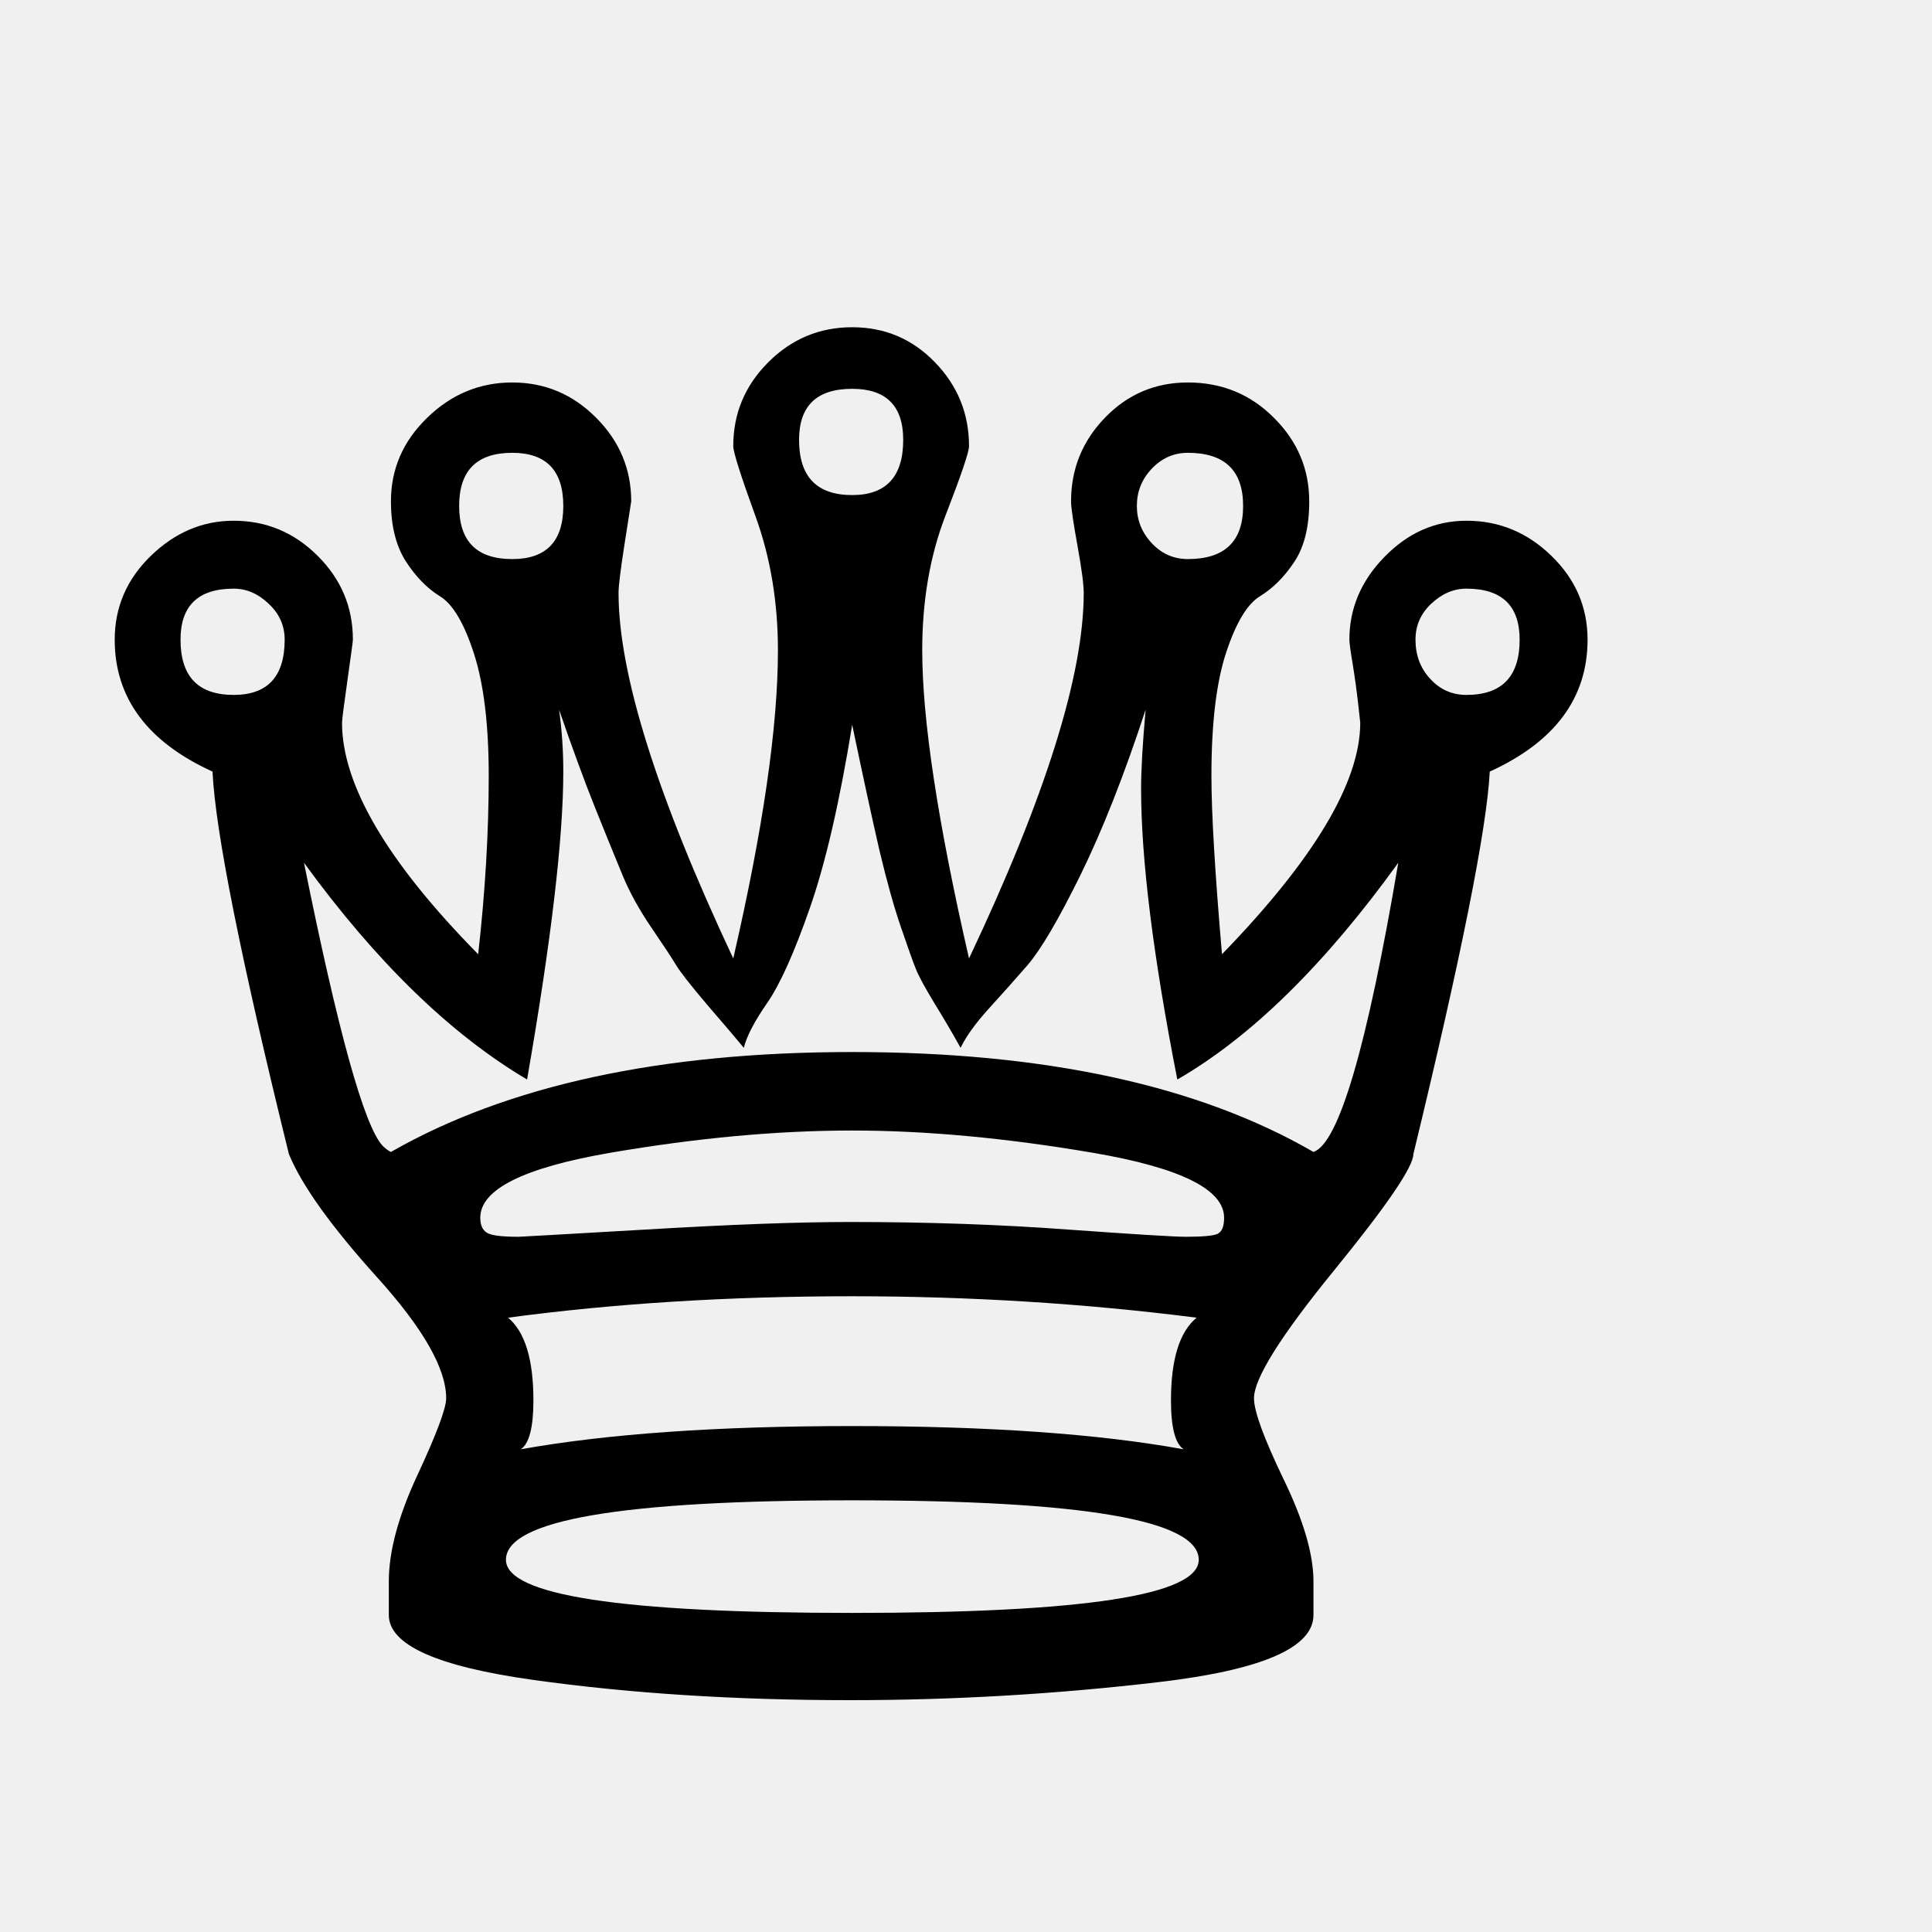
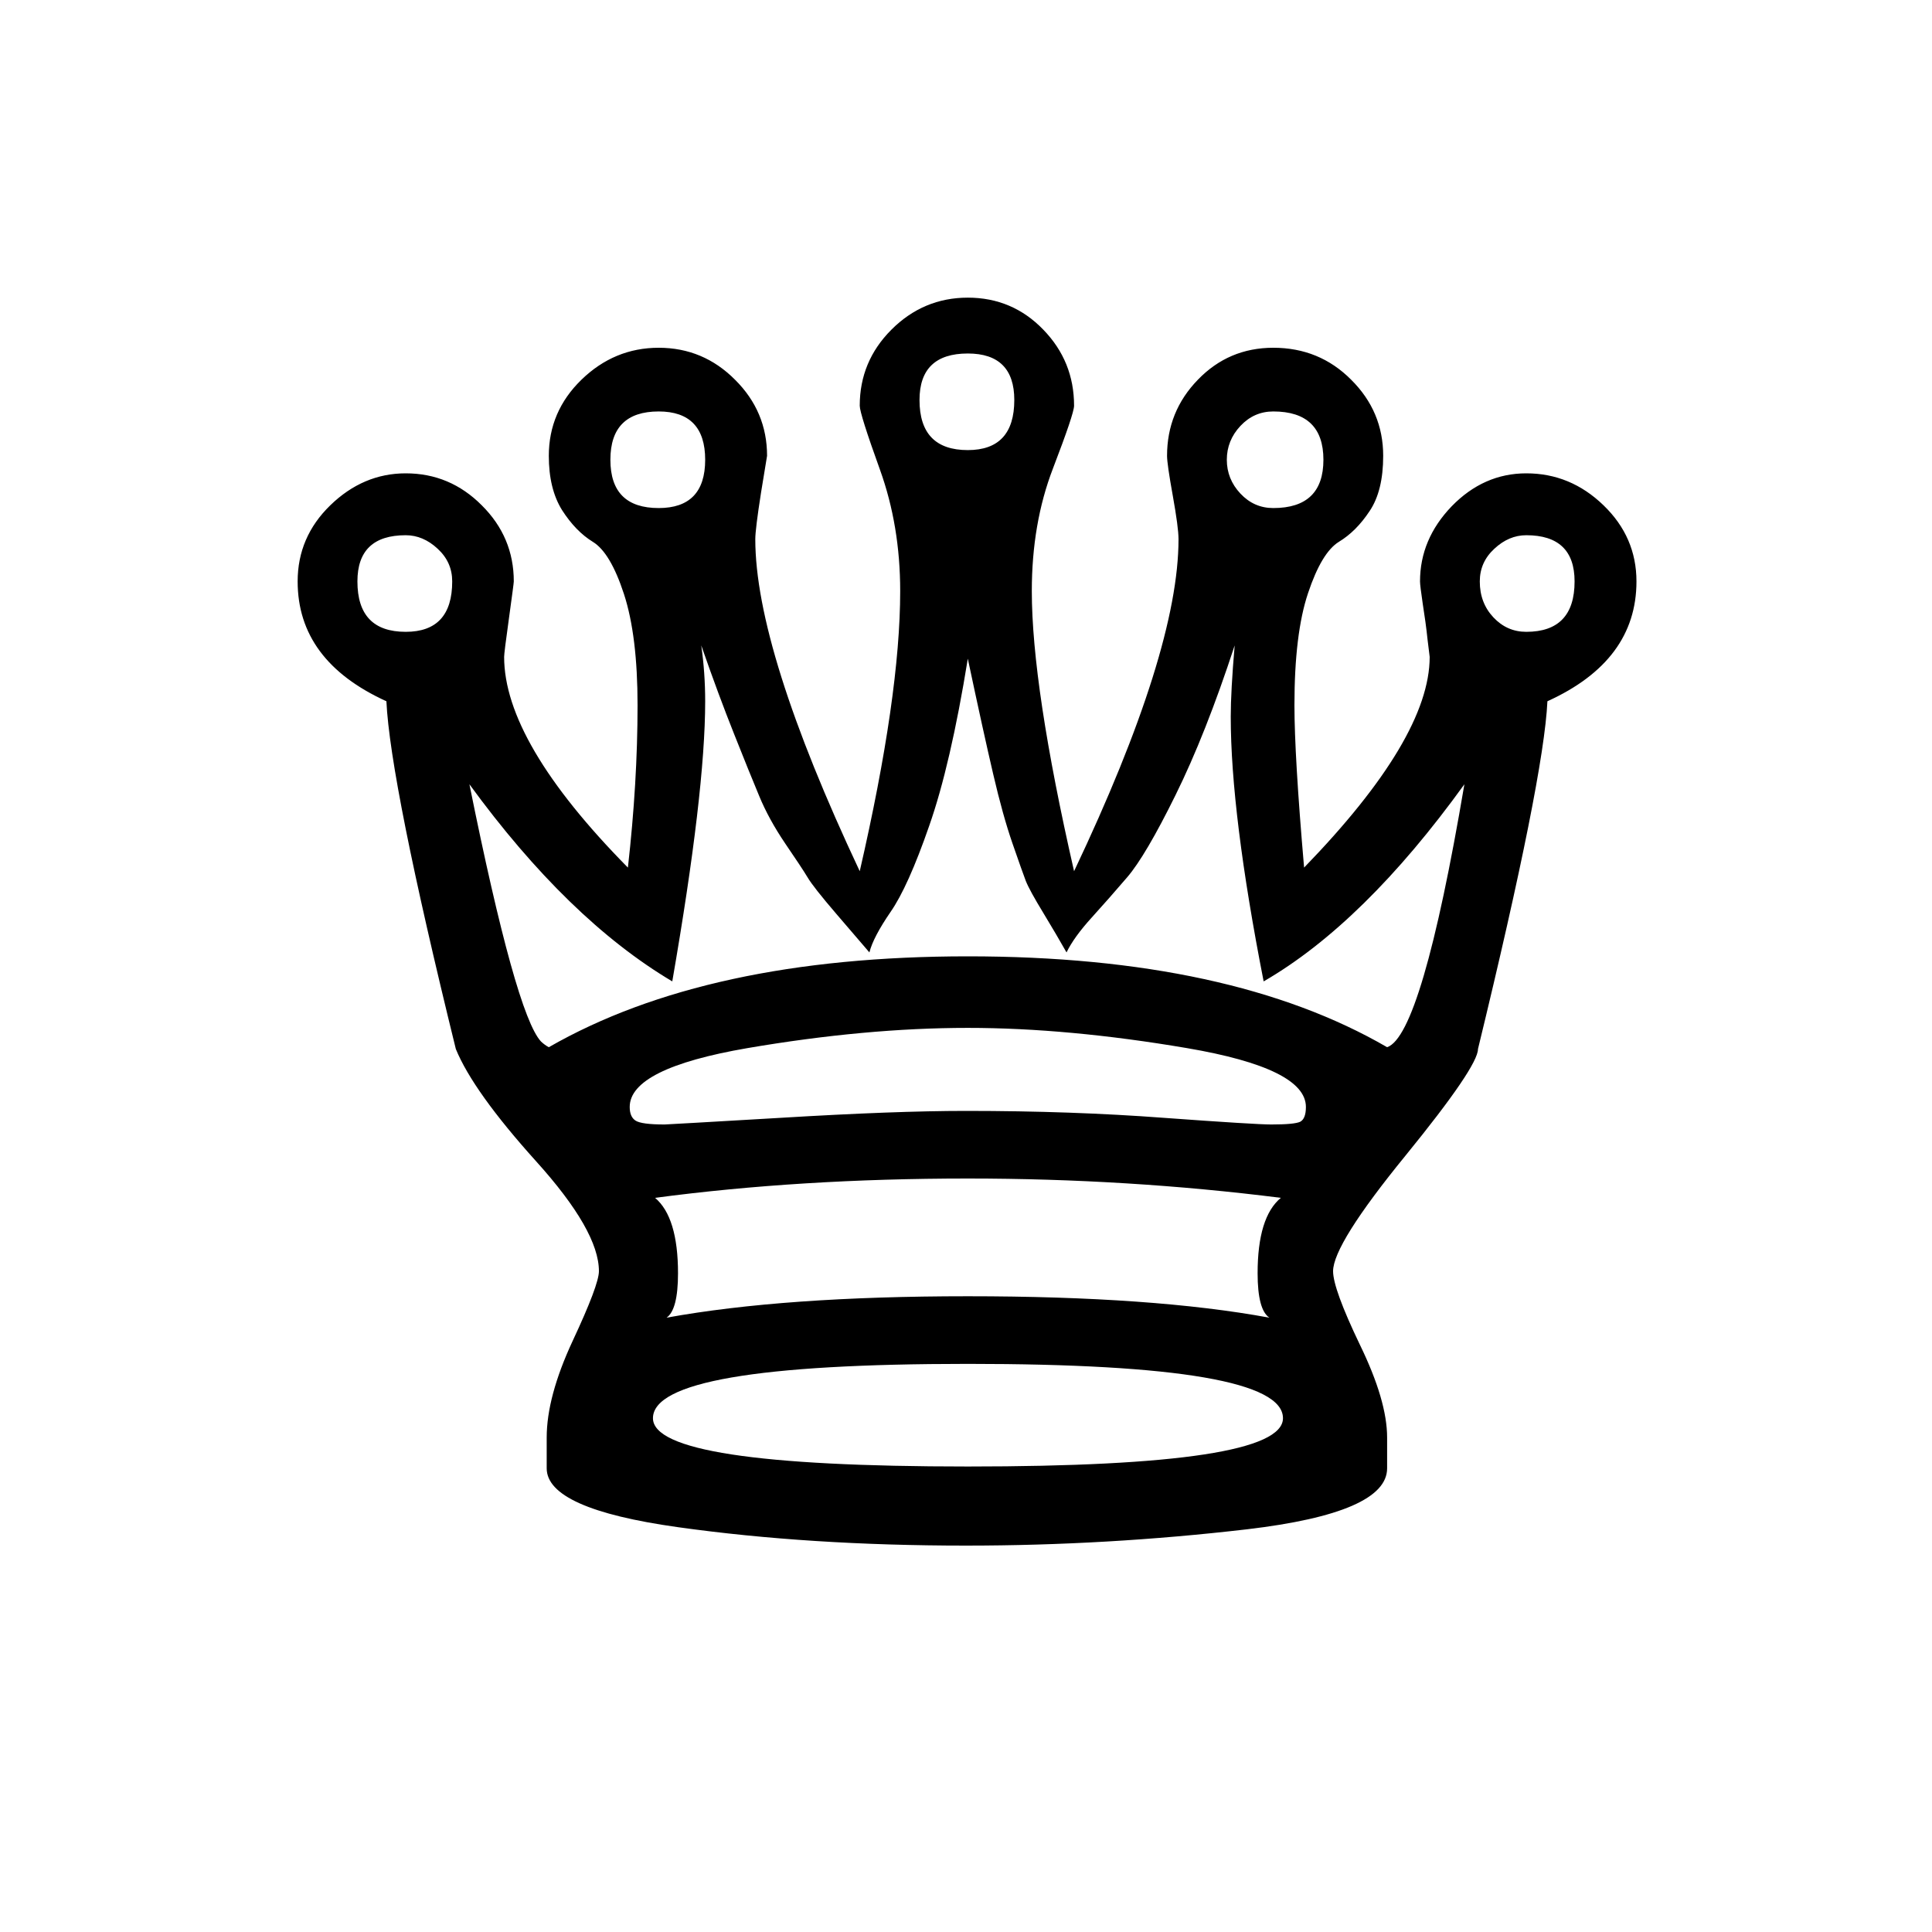
<svg xmlns="http://www.w3.org/2000/svg" viewBox="0 0 100 100">
-   <text y=".8em" font-size="110">♕</text>
+   <rect width="100" height="100" fill="#fff" />
+   <text x="50%" y="50%" dominant-baseline="central" text-anchor="middle" font-size="100" fill="#000">♕</text>
</svg>
